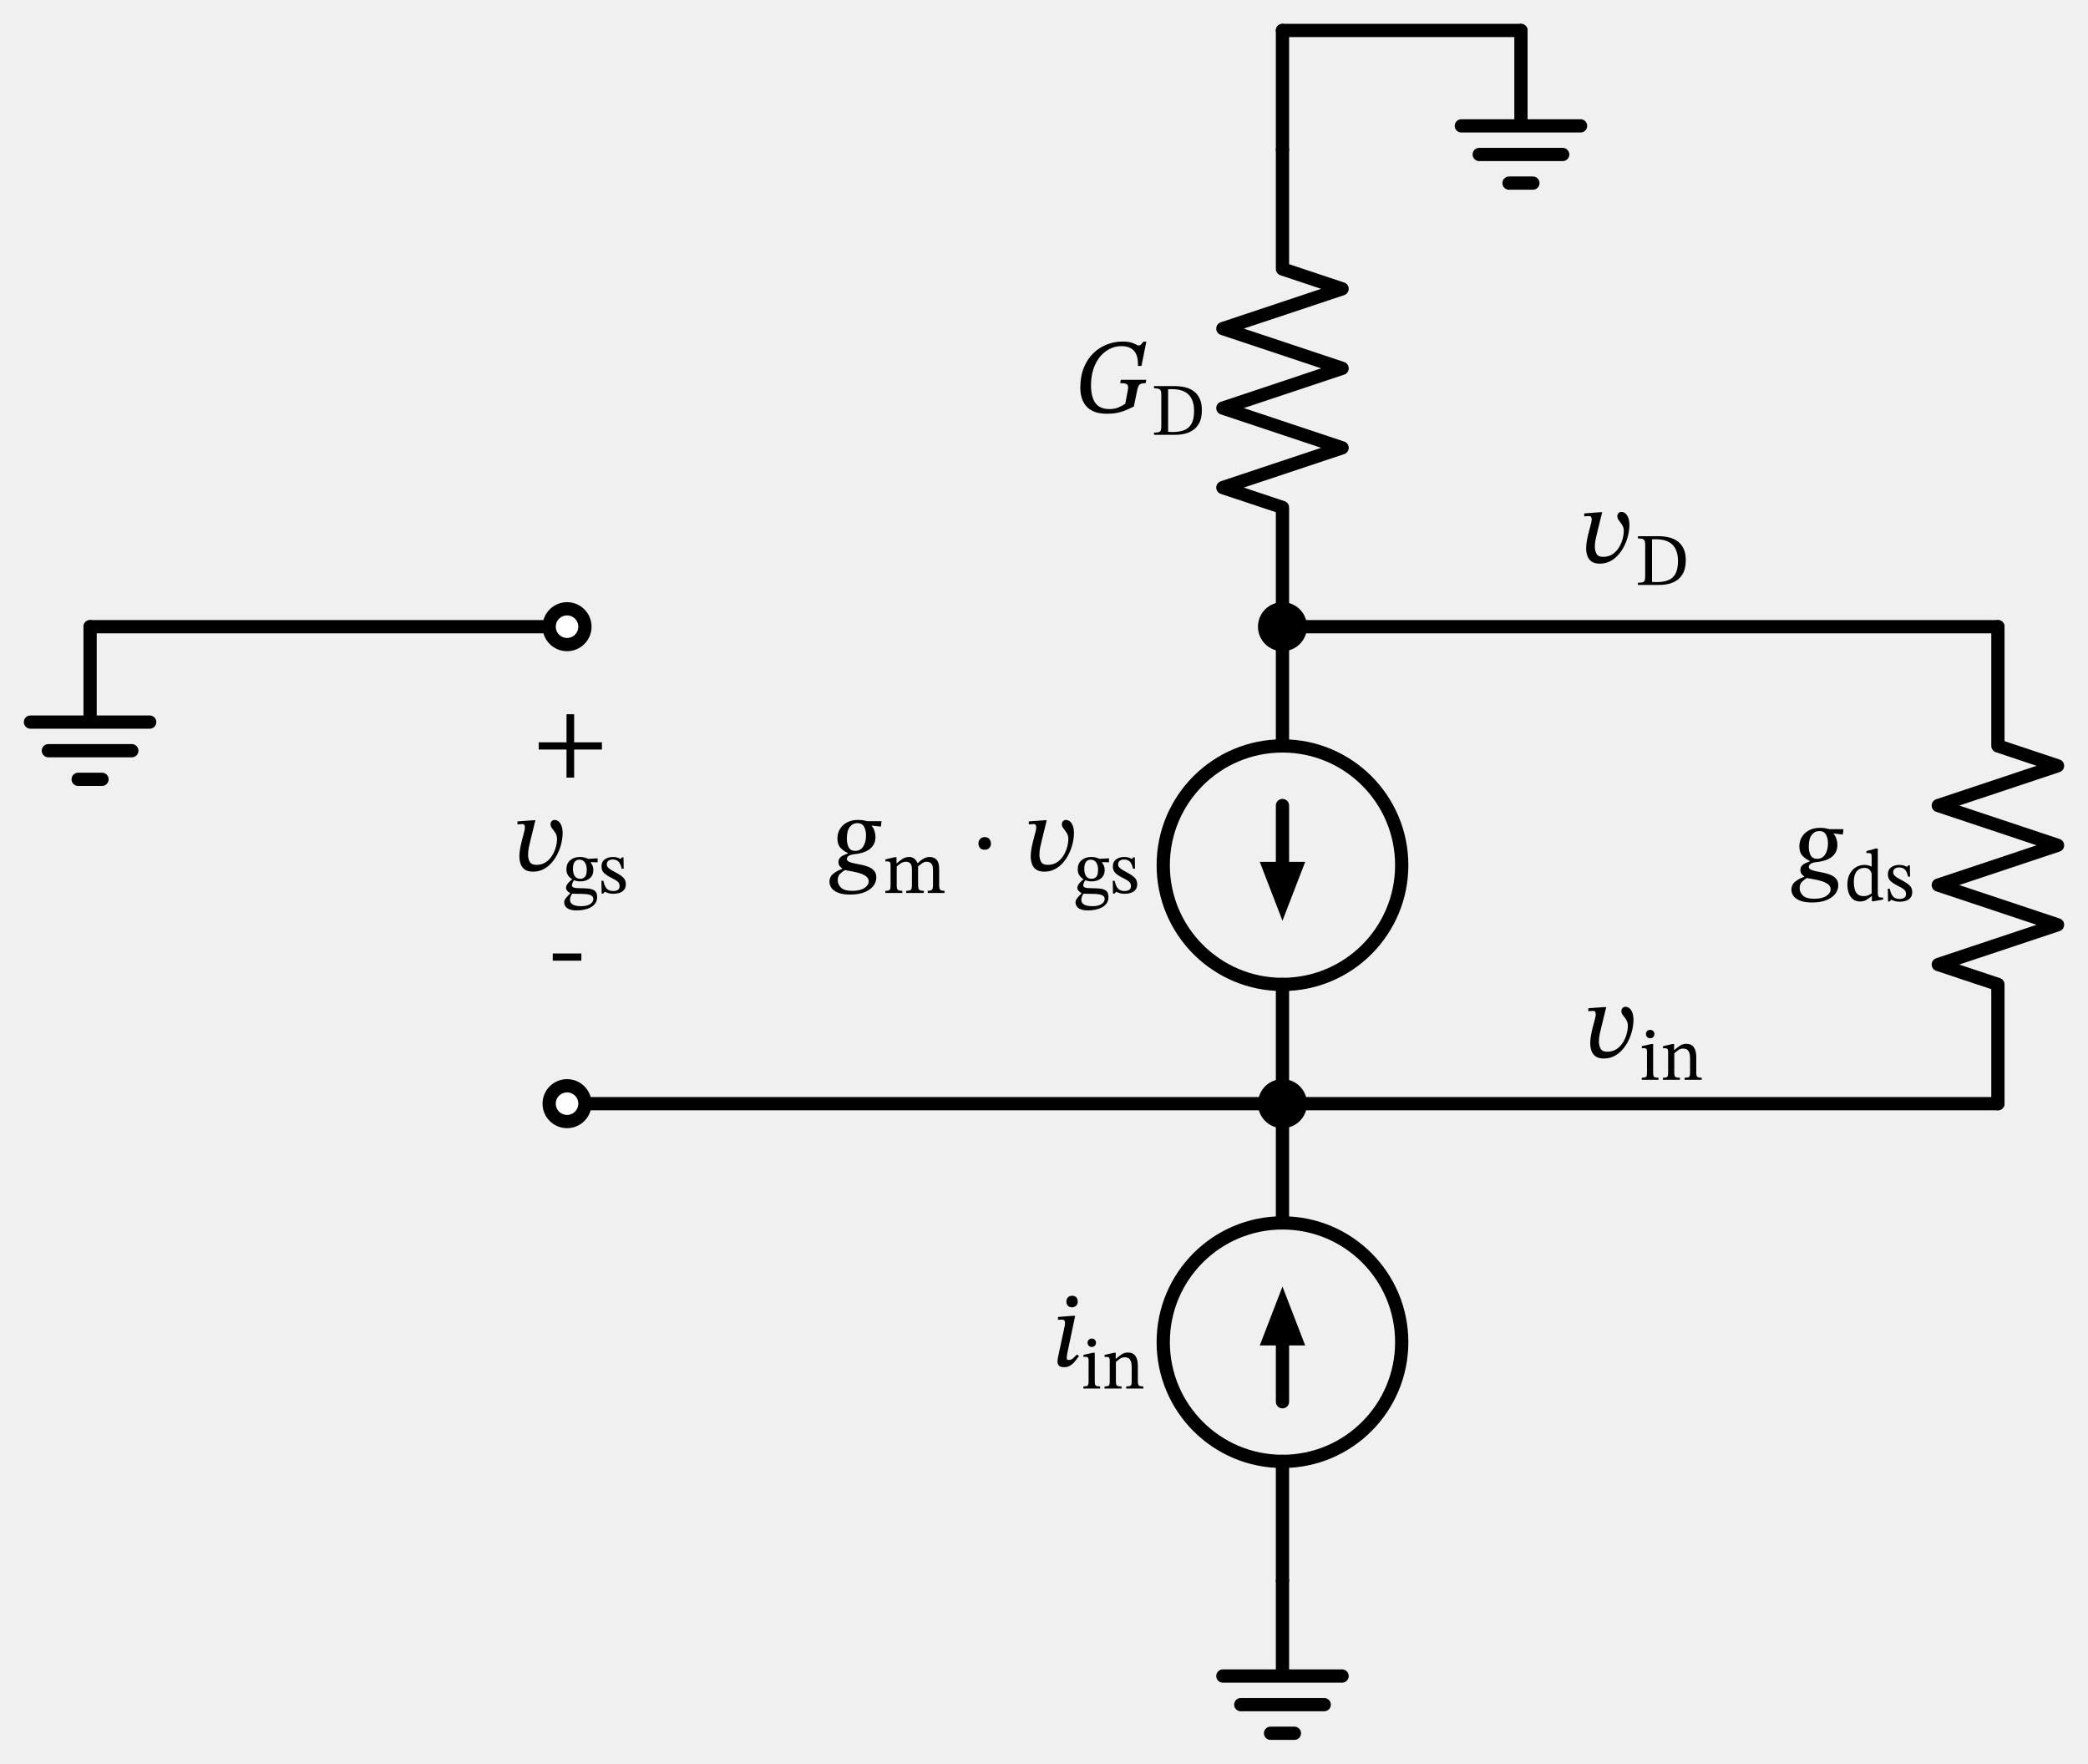
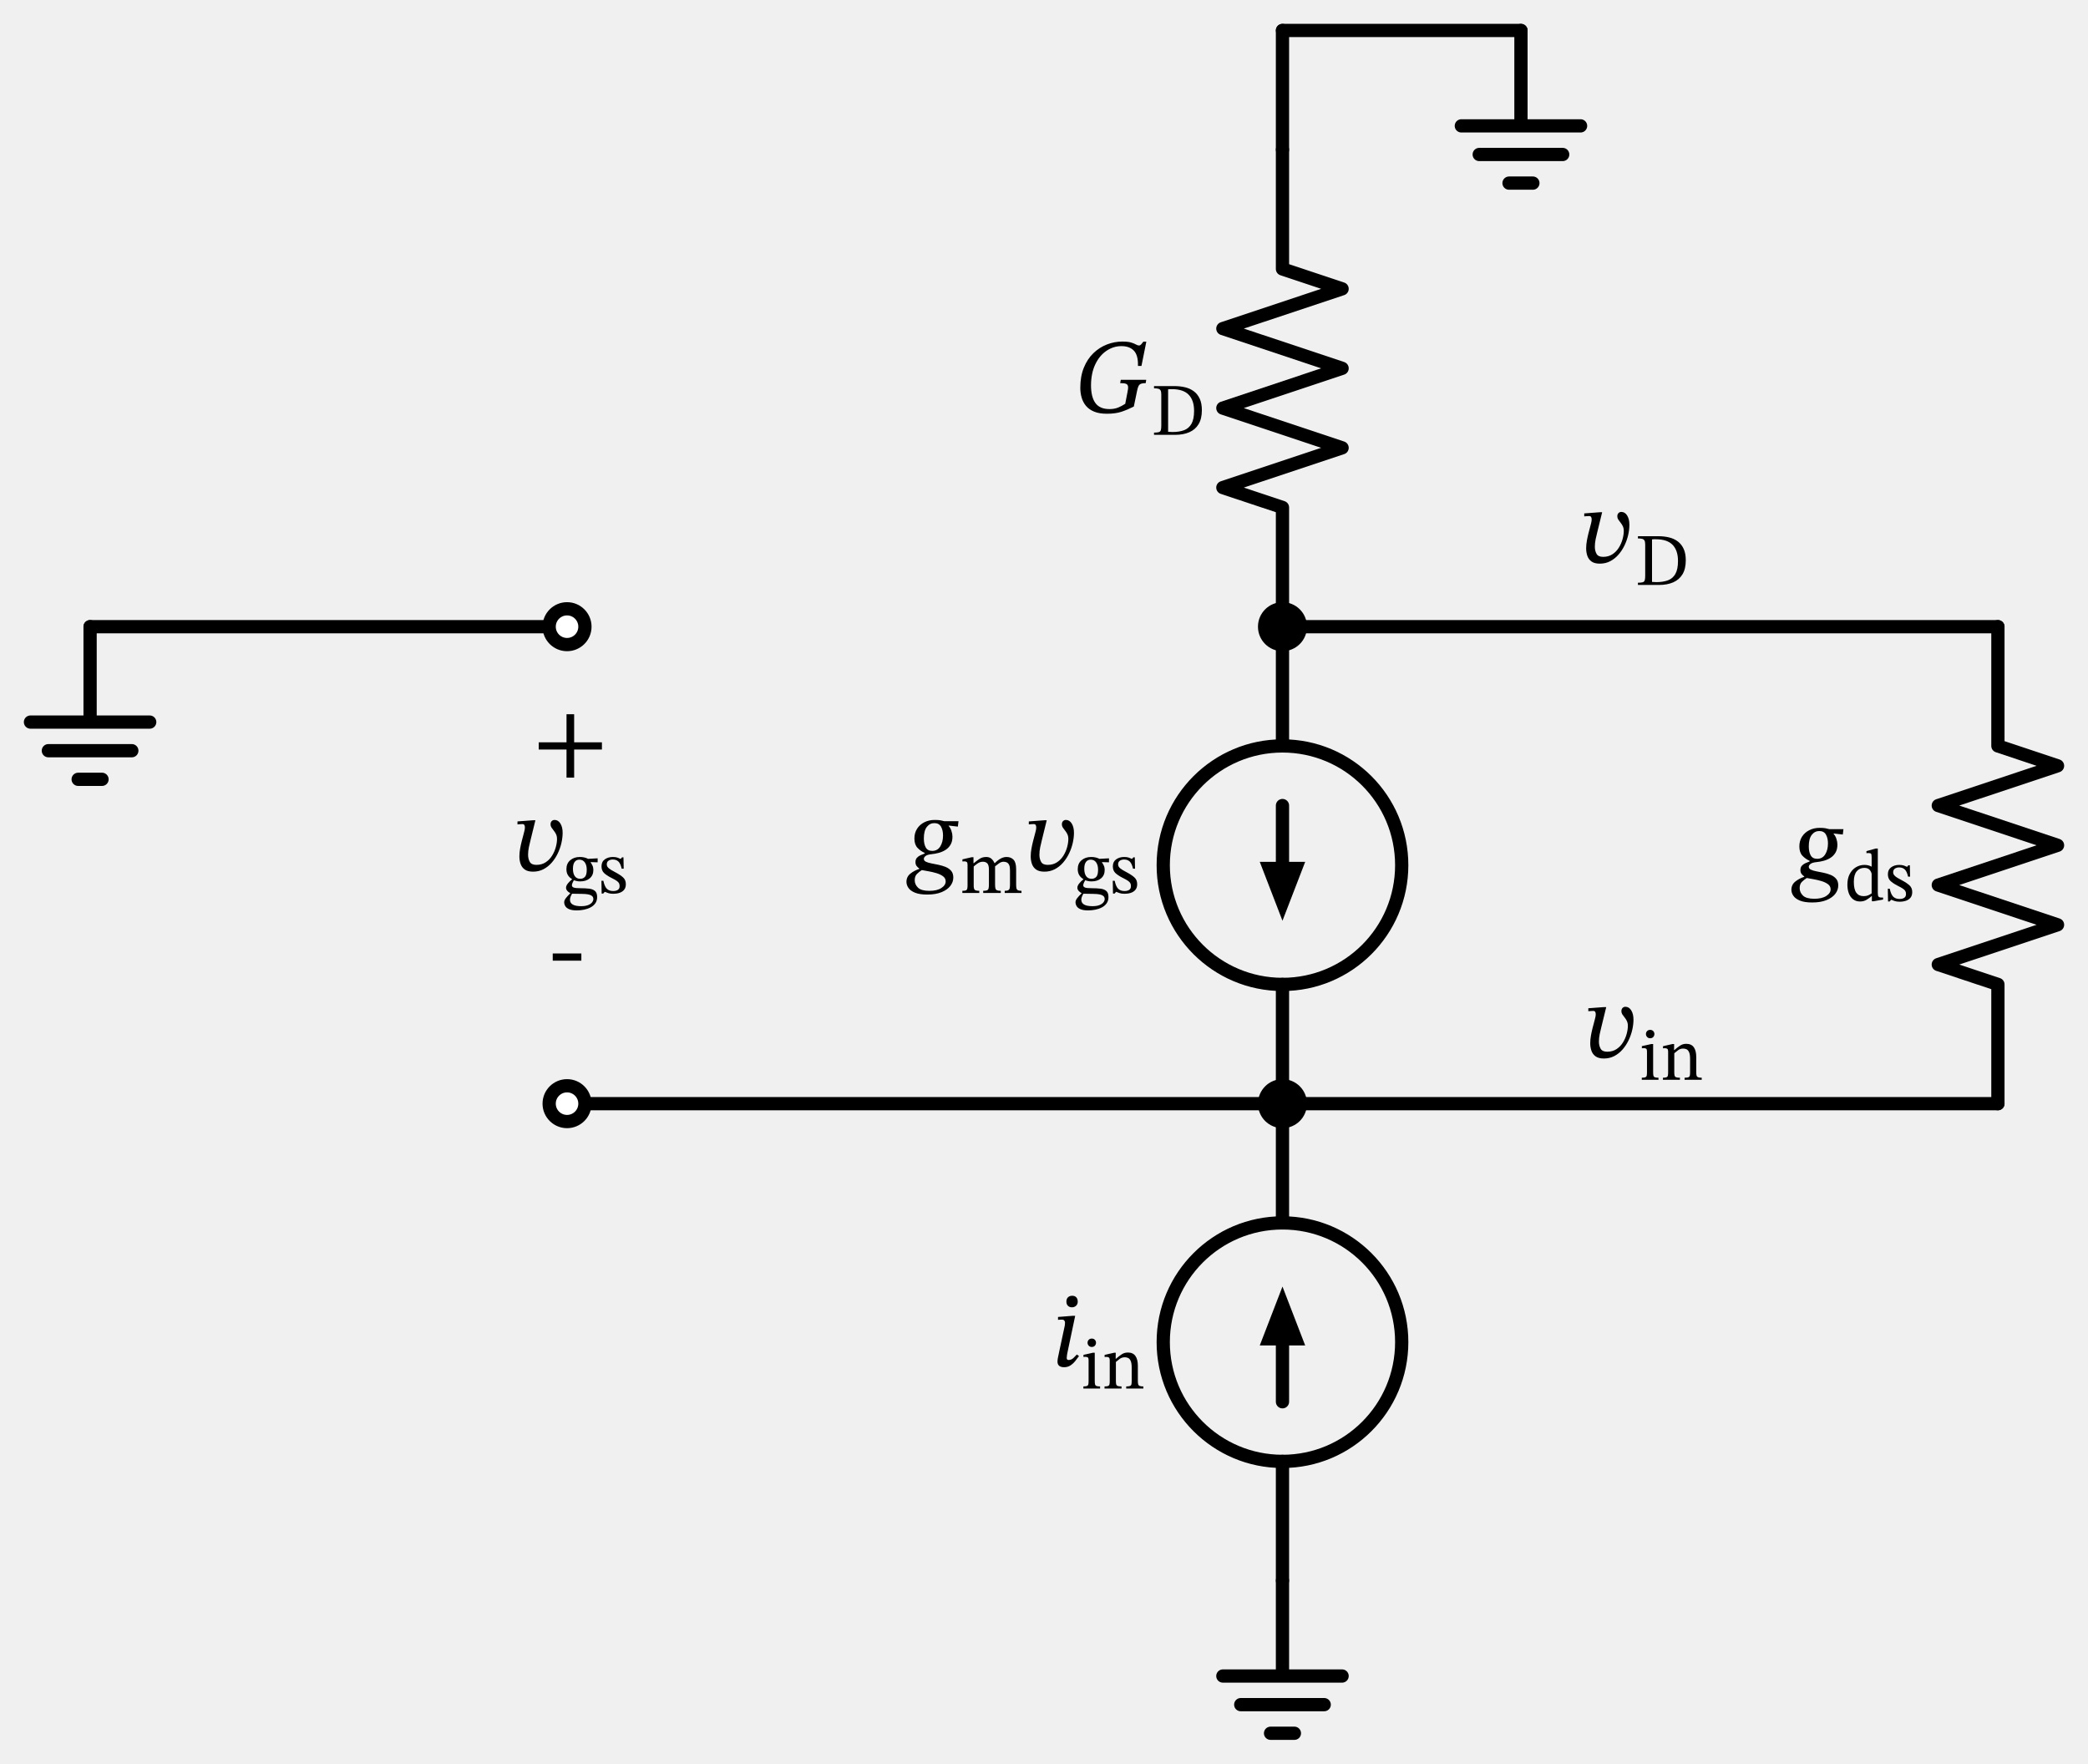
<svg xmlns="http://www.w3.org/2000/svg" xml:lang="en" height="266.24pt" width="315.2pt" viewBox="-85.6 -94.6 315.2 266.24">
  <circle cx="108" cy="108.0" r="18.0" style="stroke:black;fill:none;stroke-width:2.0;" />
  <circle cx="108.0" cy="36.0" r="18.0" style="stroke:black;fill:none;stroke-width:2.0;" />
  <path d="M 0.0,-0.0 L -36.0,-4.408728476930472e-15 L -72.0,-8.817456953860943e-15" style="stroke:black;fill:none;stroke-width:2.0;stroke-linecap:round;stroke-linejoin:round;" />
  <path d="M -72.0,-8.817456953860943e-15 L -72.0,14.4 L -81.0,14.4 L -63.0,14.4 M -78.3,18.72 L -65.7,18.72 M -73.8,23.04 L -70.2,23.04" style="stroke:black;fill:none;stroke-width:2.0;stroke-linecap:round;stroke-linejoin:round;" />
  <path d="M -1.3226185430791413e-14,72.0 L 54,72.0 L 108,72.0" style="stroke:black;fill:none;stroke-width:2.0;stroke-linecap:round;stroke-linejoin:round;" />
  <path d="M 108,72.0 L 108,90.0 L 108,90.0 M 108,126.0 L 108,126.0 L 108,144.0" style="stroke:black;fill:none;stroke-width:2.0;stroke-linecap:round;stroke-linejoin:round;" />
  <path d="M 108,108.0 L 108,117.0" style="stroke:black;fill:none;stroke-width:2.0;stroke-linecap:round;stroke-linejoin:round;" />
  <path d="M 108 101.0 L 110.7 108.0 L 105.3 108.0 Z" style="stroke:black;fill:black;stroke-linecap:butt;stroke-linejoin:miter;" />
  <path d="M 108,144.0 L 108,158.4 L 99,158.4 L 117,158.4 M 101.7,162.72 L 114.3,162.72 M 106.2,167.04 L 109.8,167.04" style="stroke:black;fill:none;stroke-width:2.0;stroke-linecap:round;stroke-linejoin:round;" />
  <path d="M 108.0,-0.0 L 108.0,18.0 L 108.0,18.0 M 108,54.0 L 108,54.0 L 108,72.0" style="stroke:black;fill:none;stroke-width:2.0;stroke-linecap:round;stroke-linejoin:round;" />
  <path d="M 108.0,27.0 L 108,36.0" style="stroke:black;fill:none;stroke-width:2.0;stroke-linecap:round;stroke-linejoin:round;" />
  <path d="M 108 43.0 L 105.3 36.0 L 110.7 36.0 Z" style="stroke:black;fill:black;stroke-linecap:butt;stroke-linejoin:miter;" />
  <path d="M 108,72.0 L 162.0,72.0 L 216.0,72.0" style="stroke:black;fill:none;stroke-width:2.0;stroke-linecap:round;stroke-linejoin:round;" />
  <path d="M 216.0,72.0 L 216.0,54.0 L 207.0,51 L 225.0,45.0 L 207.0,39 L 225.0,33.0 L 207.0,27.0 L 225.0,21 L 216.0,18.0 L 216.0,-0.0" style="stroke:black;fill:none;stroke-width:2.0;stroke-linecap:round;stroke-linejoin:round;" />
  <path d="M 216.0,-0.0 L 162.0,-6.613092715395707e-15 L 108.0,-1.3226185430791413e-14" style="stroke:black;fill:none;stroke-width:2.0;stroke-linecap:round;stroke-linejoin:round;" />
  <path d="M 108.0,-1.3226185430791413e-14 L 108.0,-18 L 99.0,-21 L 117.0,-27 L 99.0,-33 L 117.0,-39 L 99.0,-45 L 117.0,-51 L 108.0,-54 L 108.0,-72" style="stroke:black;fill:none;stroke-width:2.0;stroke-linecap:round;stroke-linejoin:round;" />
  <path d="M 108.0,-72 L 108.0,-81 L 108.0,-90" style="stroke:black;fill:none;stroke-width:2.0;stroke-linecap:round;stroke-linejoin:round;" />
  <path d="M 108.0,-90 L 126.0,-90 L 144.0,-90" style="stroke:black;fill:none;stroke-width:2.0;stroke-linecap:round;stroke-linejoin:round;" />
  <path d="M 144.0,-90 L 144.0,-75.6 L 135.0,-75.6 L 153.0,-75.6 M 137.7,-71.28 L 150.3,-71.28 M 142.2,-66.96 L 145.8,-66.96" style="stroke:black;fill:none;stroke-width:2.0;stroke-linecap:round;stroke-linejoin:round;" />
  <circle cx="0.0" cy="-0.0" r="2.7" style="stroke:black;fill:white;stroke-width:2.0;" />
  <g>
    <g>
      <g>
        <path d="M 5.264 18.544 L 5.264 18.544 L 1.072 18.544 L 1.072 22.784 L -0.08 22.784 L -0.08 18.544 L -4.272 18.544 L -4.272 17.456 L -0.08 17.456 L -0.08 13.216 L 1.072 13.216 L 1.072 17.456 L 5.264 17.456 Z " fill="black" />
      </g>
    </g>
  </g>
  <g>
    <g>
      <g>
        <path d="M -5.13 29.22 L -5.13 29.22 L -4.778 29.22 L -5.53 32.292 Q -5.642 32.708 -5.762 33.292 Q -5.882 33.876 -5.882 34.42 Q -5.882 35.044 -5.626 35.5 Q -5.37 35.956 -4.634 35.956 Q -3.818 35.956 -3.226 35.564 Q -2.634 35.172 -2.258 34.564 Q -1.882 33.956 -1.698 33.284 Q -1.514 32.612 -1.514 32.052 Q -1.514 31.636 -1.658 31.332 Q -1.802 31.028 -2.002 30.788 Q -2.202 30.548 -2.346 30.324 Q -2.49 30.1 -2.49 29.844 Q -2.49 29.524 -2.314 29.348 Q -2.138 29.172 -1.882 29.172 Q -1.338 29.172 -1.002 29.716 Q -0.666 30.26 -0.666 31.108 Q -0.666 31.844 -0.85 32.652 Q -1.034 33.46 -1.402 34.228 Q -1.77 34.996 -2.314 35.62 Q -2.858 36.244 -3.562 36.612 Q -4.266 36.98 -5.13 36.98 Q -5.93 36.98 -6.378 36.66 Q -6.826 36.34 -7.01 35.812 Q -7.194 35.284 -7.194 34.676 Q -7.194 34.1 -7.082 33.492 Q -6.97 32.884 -6.842 32.388 L -6.522 31.172 Q -6.49 31.044 -6.426 30.788 Q -6.362 30.532 -6.362 30.292 Q -6.362 30.084 -6.442 29.94 Q -6.522 29.796 -6.746 29.796 Q -6.938 29.796 -7.21 29.82 Q -7.482 29.844 -7.482 29.844 L -7.482 29.396 Z " fill="black" />
        <path d="M 0.767 38.135 L 0.767 38.135 L 0.767 38.113 Q 0.364 37.878 0.134 37.508 Q -0.095 37.138 -0.095 36.59 Q -0.095 35.75 0.476 35.257 Q 1.047 34.764 1.932 34.764 Q 2.302 34.764 2.582 34.831 Q 2.862 34.898 3.018 34.971 Q 3.175 35.044 3.175 35.044 L 4.62 34.966 L 4.62 35.57 L 3.567 35.537 L 3.567 35.593 Q 3.69 35.761 3.83 36.041 Q 3.97 36.321 3.97 36.746 Q 3.97 37.53 3.422 37.99 Q 2.873 38.449 1.988 38.449 Q 1.719 38.449 1.484 38.404 Q 1.249 38.359 1.025 38.281 Q 0.946 38.393 0.84 38.639 Q 0.734 38.886 0.734 39.031 Q 0.734 39.278 1.008 39.378 Q 1.282 39.479 2.055 39.479 Q 2.761 39.479 3.326 39.546 Q 3.892 39.614 4.217 39.894 Q 4.542 40.174 4.542 40.812 Q 4.542 41.372 4.267 41.758 Q 3.993 42.145 3.539 42.38 Q 3.086 42.615 2.542 42.722 Q 1.999 42.828 1.473 42.828 Q 0.745 42.828 0.325 42.649 Q -0.095 42.47 -0.263 42.184 Q -0.431 41.898 -0.431 41.596 Q -0.431 41.316 -0.202 41.008 Q 0.028 40.7 0.476 40.263 L 0.476 40.218 Q 0.196 40.073 0.022 39.86 Q -0.151 39.647 -0.151 39.412 Q -0.151 39.11 0.112 38.774 Q 0.375 38.438 0.767 38.135 Z M 0.756 40.308 L 0.756 40.308 Q 0.577 40.622 0.51 40.829 Q 0.442 41.036 0.442 41.215 Q 0.442 42.19 2.122 42.19 Q 2.783 42.19 3.192 42.022 Q 3.601 41.854 3.786 41.607 Q 3.97 41.361 3.97 41.126 Q 3.97 40.834 3.791 40.672 Q 3.612 40.51 3.326 40.442 Q 3.041 40.375 2.722 40.353 Q 2.402 40.33 2.122 40.33 Q 2.055 40.33 2.022 40.33 Q 1.574 40.319 1.327 40.319 Q 1.081 40.319 0.958 40.314 Q 0.834 40.308 0.756 40.308 Z M 1.854 35.167 L 1.854 35.167 Q 1.417 35.167 1.154 35.503 Q 0.89 35.839 0.89 36.545 Q 0.89 37.262 1.17 37.659 Q 1.45 38.057 1.999 38.057 Q 2.425 38.057 2.699 37.766 Q 2.974 37.474 2.974 36.679 Q 2.974 35.996 2.682 35.582 Q 2.391 35.167 1.854 35.167 Z " fill="black" />
        <path d="M 5.191 38.359 L 5.191 38.359 L 5.482 38.359 Q 5.662 39.222 6.009 39.563 Q 6.356 39.905 6.972 39.905 Q 7.398 39.905 7.666 39.731 Q 7.935 39.558 7.935 39.166 Q 7.935 38.897 7.84 38.718 Q 7.745 38.538 7.476 38.354 Q 7.207 38.169 6.681 37.911 Q 5.919 37.519 5.561 37.155 Q 5.202 36.791 5.202 36.175 Q 5.202 35.481 5.701 35.122 Q 6.199 34.764 6.916 34.764 Q 7.342 34.764 7.61 34.859 Q 7.879 34.954 8.092 35.055 L 8.103 35.055 L 8.294 34.82 L 8.518 34.82 L 8.551 36.534 L 8.249 36.534 Q 8.07 35.738 7.745 35.442 Q 7.42 35.145 6.905 35.145 Q 6.524 35.145 6.261 35.324 Q 5.998 35.503 5.998 35.884 Q 5.998 36.209 6.3 36.466 Q 6.602 36.724 7.308 37.082 Q 8.07 37.486 8.473 37.861 Q 8.876 38.236 8.876 38.863 Q 8.876 39.39 8.618 39.709 Q 8.361 40.028 7.93 40.174 Q 7.498 40.319 6.994 40.319 Q 6.513 40.319 6.227 40.218 Q 5.942 40.118 5.718 40.028 L 5.695 40.028 L 5.46 40.286 L 5.225 40.286 Z " fill="black" />
      </g>
    </g>
  </g>
  <g>
    <g>
      <g>
        <rect x="-2.16" y="49.328" width="4.32" height="1.088" fill="black" />
      </g>
    </g>
  </g>
  <circle cx="108" cy="72.0" r="2.7" style="stroke:black;fill:black;stroke-width:2.0;" />
  <circle cx="-1.3226185430791413e-14" cy="72.0" r="2.7" style="stroke:black;fill:white;stroke-width:2.0;" />
  <g>
    <g>
      <g>
        <path d="M 76.709 104.024 L 76.709 104.024 L 75.509 109.72 Q 75.509 109.72 75.469 109.968 Q 75.429 110.216 75.429 110.392 Q 75.429 110.696 75.717 110.696 Q 76.133 110.696 76.453 110.384 Q 76.773 110.072 76.965 109.864 L 77.285 110.104 Q 77.013 110.488 76.693 110.88 Q 76.373 111.272 75.973 111.528 Q 75.573 111.784 75.045 111.784 Q 74.037 111.784 74.037 110.936 Q 74.037 110.728 74.093 110.4 Q 74.149 110.072 74.309 109.368 L 75.125 105.56 Q 75.125 105.56 75.149 105.416 Q 75.173 105.272 75.173 105.064 Q 75.173 104.904 75.077 104.752 Q 74.981 104.6 74.661 104.6 Q 74.453 104.6 74.285 104.616 Q 74.117 104.632 74.117 104.632 L 74.117 104.2 L 76.357 104.024 Z M 77.093 101.88 L 77.093 101.88 Q 77.093 102.28 76.837 102.512 Q 76.581 102.744 76.213 102.744 Q 75.861 102.744 75.621 102.52 Q 75.381 102.296 75.381 101.88 Q 75.381 101.464 75.621 101.232 Q 75.861 101 76.261 101 Q 76.661 101 76.877 101.24 Q 77.093 101.48 77.093 101.88 Z " fill="black" />
        <path d="M 80.467 114.686 L 80.467 114.686 L 80.467 115 L 77.947 115 L 77.947 114.686 Q 78.328 114.686 78.49 114.614 Q 78.653 114.541 78.692 114.362 Q 78.731 114.182 78.731 113.869 L 78.731 110.744 Q 78.731 110.386 78.608 110.302 Q 78.485 110.218 78.238 110.218 Q 78.126 110.218 78.042 110.229 Q 77.958 110.24 77.958 110.24 L 77.958 109.915 L 79.37 109.602 L 79.661 109.602 L 79.661 113.869 Q 79.661 114.194 79.706 114.373 Q 79.75 114.552 79.924 114.619 Q 80.098 114.686 80.467 114.686 Z M 79.213 107.462 L 79.213 107.462 Q 79.504 107.462 79.678 107.647 Q 79.851 107.832 79.851 108.09 Q 79.851 108.347 79.678 108.538 Q 79.504 108.728 79.213 108.728 Q 78.933 108.728 78.754 108.538 Q 78.574 108.347 78.574 108.09 Q 78.574 107.832 78.748 107.647 Q 78.922 107.462 79.213 107.462 Z " fill="black" />
        <path d="M 86.168 111.562 L 86.168 111.562 L 86.168 113.869 Q 86.168 114.182 86.218 114.362 Q 86.269 114.541 86.448 114.614 Q 86.627 114.686 86.997 114.686 L 86.997 115 L 84.41 115 L 84.41 114.686 Q 84.813 114.686 84.986 114.614 Q 85.16 114.541 85.199 114.362 Q 85.238 114.182 85.238 113.869 L 85.238 111.842 Q 85.238 111.17 85.087 110.834 Q 84.936 110.498 84.701 110.391 Q 84.466 110.285 84.208 110.285 Q 83.76 110.285 83.435 110.526 Q 83.11 110.766 82.853 110.99 L 82.853 113.869 Q 82.853 114.182 82.898 114.362 Q 82.942 114.541 83.122 114.614 Q 83.301 114.686 83.704 114.686 L 83.704 115 L 81.139 115 L 81.139 114.686 Q 81.52 114.686 81.682 114.614 Q 81.845 114.541 81.884 114.362 Q 81.923 114.182 81.923 113.869 L 81.923 110.722 Q 81.923 110.419 81.8 110.324 Q 81.677 110.229 81.453 110.229 Q 81.307 110.229 81.229 110.24 Q 81.15 110.251 81.15 110.251 L 81.15 109.926 L 82.573 109.602 L 82.83 109.602 L 82.819 110.509 L 82.864 110.509 Q 83.323 110.106 83.732 109.837 Q 84.141 109.568 84.667 109.568 Q 85.429 109.568 85.798 110.083 Q 86.168 110.598 86.168 111.562 Z " fill="black" />
      </g>
    </g>
  </g>
  <g>
    <g>
      <g>
-         <path d="M 47.471 29.364 L 47.471 29.364 L 47.375 30.18 L 45.983 30.02 L 45.983 30.068 Q 46.255 30.372 46.407 30.828 Q 46.559 31.284 46.559 31.7 Q 46.559 32.42 46.271 32.908 Q 45.983 33.396 45.519 33.692 Q 45.055 33.988 44.495 34.14 Q 43.935 34.292 43.407 34.34 Q 42.767 34.404 42.503 34.612 Q 42.239 34.82 42.239 35.044 Q 42.239 35.332 42.559 35.484 Q 42.879 35.636 43.383 35.732 Q 43.887 35.828 44.463 35.948 Q 45.039 36.068 45.543 36.276 Q 46.047 36.484 46.367 36.86 Q 46.687 37.236 46.687 37.86 Q 46.687 38.548 46.239 39.132 Q 45.791 39.716 44.911 40.076 Q 44.031 40.436 42.751 40.436 Q 41.599 40.436 40.911 40.156 Q 40.223 39.876 39.919 39.436 Q 39.615 38.996 39.615 38.516 Q 39.615 37.748 40.207 37.276 Q 40.799 36.804 41.551 36.564 L 41.551 36.5 Q 41.343 36.372 41.159 36.14 Q 40.975 35.908 40.975 35.54 Q 40.975 35.14 41.183 34.9 Q 41.391 34.66 41.719 34.508 Q 42.047 34.356 42.367 34.244 L 42.367 34.148 Q 41.743 33.876 41.279 33.38 Q 40.815 32.884 40.815 31.972 Q 40.815 31.14 41.215 30.508 Q 41.615 29.876 42.311 29.524 Q 43.007 29.172 43.871 29.172 Q 44.447 29.172 44.743 29.228 Q 45.039 29.284 45.327 29.364 Z M 45.535 38.452 L 45.535 38.452 Q 45.535 37.972 45.135 37.676 Q 44.735 37.38 44.143 37.204 Q 43.551 37.028 42.951 36.924 Q 42.351 36.82 41.935 36.74 Q 41.535 36.996 41.199 37.324 Q 40.863 37.652 40.863 38.276 Q 40.863 38.916 41.359 39.396 Q 41.855 39.876 43.071 39.876 Q 44.223 39.876 44.879 39.452 Q 45.535 39.028 45.535 38.452 Z M 45.135 31.524 L 45.135 31.524 Q 45.135 30.724 44.831 30.188 Q 44.527 29.652 43.823 29.652 Q 43.135 29.652 42.687 30.228 Q 42.239 30.804 42.239 31.972 Q 42.239 32.804 42.527 33.324 Q 42.815 33.844 43.503 33.844 Q 44.303 33.844 44.719 33.172 Q 45.135 32.5 45.135 31.524 Z " fill="black" />
-         <path d="M 49.767 36.198 L 49.767 36.198 L 49.767 39.11 Q 49.767 39.58 49.93 39.726 Q 50.092 39.871 50.607 39.871 L 50.607 40.196 L 48.054 40.196 L 48.054 39.871 Q 48.412 39.871 48.575 39.81 Q 48.737 39.748 48.787 39.574 Q 48.838 39.401 48.838 39.065 L 48.838 35.929 Q 48.838 35.626 48.72 35.526 Q 48.603 35.425 48.367 35.425 Q 48.244 35.425 48.155 35.436 Q 48.065 35.447 48.065 35.447 L 48.065 35.122 L 49.465 34.798 L 49.734 34.798 L 49.734 35.705 L 49.779 35.705 Q 50.238 35.313 50.663 35.038 Q 51.089 34.764 51.66 34.764 Q 52.142 34.764 52.439 35.027 Q 52.735 35.29 52.903 35.694 L 52.948 35.694 Q 53.407 35.234 53.844 34.999 Q 54.281 34.764 54.729 34.764 Q 55.39 34.764 55.782 35.178 Q 56.174 35.593 56.174 36.612 L 56.174 38.897 Q 56.174 39.244 56.213 39.462 Q 56.252 39.681 56.426 39.776 Q 56.599 39.871 56.98 39.871 L 56.98 40.196 L 54.449 40.196 L 54.449 39.871 Q 54.83 39.871 54.998 39.77 Q 55.166 39.67 55.205 39.451 Q 55.244 39.233 55.244 38.897 L 55.244 36.746 Q 55.244 36.231 55.115 35.962 Q 54.987 35.694 54.768 35.587 Q 54.55 35.481 54.281 35.481 Q 53.934 35.481 53.603 35.71 Q 53.273 35.94 52.993 36.175 L 52.993 38.897 Q 52.993 39.278 53.043 39.49 Q 53.094 39.703 53.273 39.787 Q 53.452 39.871 53.855 39.871 L 53.855 40.196 L 51.201 40.196 L 51.201 39.871 Q 51.604 39.871 51.783 39.793 Q 51.963 39.714 52.013 39.502 Q 52.063 39.289 52.063 38.897 L 52.063 36.679 Q 52.063 35.962 51.811 35.722 Q 51.559 35.481 51.167 35.481 Q 50.731 35.481 50.372 35.727 Q 50.014 35.974 49.767 36.198 Z " fill="black" />
-         <path d="M 63.993 32.756 L 63.993 32.756 Q 63.993 33.124 63.745 33.396 Q 63.497 33.668 63.033 33.668 Q 62.569 33.668 62.337 33.404 Q 62.105 33.14 62.105 32.74 Q 62.105 32.34 62.353 32.052 Q 62.601 31.764 63.049 31.764 Q 63.513 31.764 63.753 32.06 Q 63.993 32.356 63.993 32.756 Z " fill="black" />
+         <path d="M 59.093 29.364 L 59.093 29.364 L 58.997 30.18 L 57.605 30.02 L 57.605 30.068 Q 57.877 30.372 58.029 30.828 Q 58.181 31.284 58.181 31.7 Q 58.181 32.42 57.893 32.908 Q 57.605 33.396 57.141 33.692 Q 56.677 33.988 56.117 34.14 Q 55.557 34.292 55.029 34.34 Q 54.389 34.404 54.125 34.612 Q 53.861 34.82 53.861 35.044 Q 53.861 35.332 54.181 35.484 Q 54.501 35.636 55.005 35.732 Q 55.509 35.828 56.085 35.948 Q 56.661 36.068 57.165 36.276 Q 57.669 36.484 57.989 36.86 Q 58.309 37.236 58.309 37.86 Q 58.309 38.548 57.861 39.132 Q 57.413 39.716 56.533 40.076 Q 55.653 40.436 54.373 40.436 Q 53.221 40.436 52.533 40.156 Q 51.845 39.876 51.541 39.436 Q 51.237 38.996 51.237 38.516 Q 51.237 37.748 51.829 37.276 Q 52.421 36.804 53.173 36.564 L 53.173 36.5 Q 52.965 36.372 52.781 36.14 Q 52.597 35.908 52.597 35.54 Q 52.597 35.14 52.805 34.9 Q 53.013 34.66 53.341 34.508 Q 53.669 34.356 53.989 34.244 L 53.989 34.148 Q 53.365 33.876 52.901 33.38 Q 52.437 32.884 52.437 31.972 Q 52.437 31.14 52.837 30.508 Q 53.237 29.876 53.933 29.524 Q 54.629 29.172 55.493 29.172 Q 56.069 29.172 56.365 29.228 Q 56.661 29.284 56.949 29.364 Z M 57.157 38.452 L 57.157 38.452 Q 57.157 37.972 56.757 37.676 Q 56.357 37.38 55.765 37.204 Q 55.173 37.028 54.573 36.924 Q 53.973 36.82 53.557 36.74 Q 53.157 36.996 52.821 37.324 Q 52.485 37.652 52.485 38.276 Q 52.485 38.916 52.981 39.396 Q 53.477 39.876 54.693 39.876 Q 55.845 39.876 56.501 39.452 Q 57.157 39.028 57.157 38.452 Z M 56.757 31.524 L 56.757 31.524 Q 56.757 30.724 56.453 30.188 Q 56.149 29.652 55.445 29.652 Q 54.757 29.652 54.309 30.228 Q 53.861 30.804 53.861 31.972 Q 53.861 32.804 54.149 33.324 Q 54.437 33.844 55.125 33.844 Q 55.925 33.844 56.341 33.172 Q 56.757 32.5 56.757 31.524 Z " fill="black" />
+         <path d="M 61.389 36.198 L 61.389 36.198 L 61.389 39.11 Q 61.389 39.58 61.551 39.726 Q 61.714 39.871 62.229 39.871 L 62.229 40.196 L 59.675 40.196 L 59.675 39.871 Q 60.034 39.871 60.196 39.81 Q 60.358 39.748 60.409 39.574 Q 60.459 39.401 60.459 39.065 L 60.459 35.929 Q 60.459 35.626 60.342 35.526 Q 60.224 35.425 59.989 35.425 Q 59.866 35.425 59.776 35.436 Q 59.686 35.447 59.686 35.447 L 59.686 35.122 L 61.086 34.798 L 61.355 34.798 L 61.355 35.705 L 61.4 35.705 Q 61.859 35.313 62.285 35.038 Q 62.71 34.764 63.282 34.764 Q 63.763 34.764 64.06 35.027 Q 64.357 35.29 64.525 35.694 L 64.57 35.694 Q 65.029 35.234 65.466 34.999 Q 65.902 34.764 66.35 34.764 Q 67.011 34.764 67.403 35.178 Q 67.795 35.593 67.795 36.612 L 67.795 38.897 Q 67.795 39.244 67.834 39.462 Q 67.874 39.681 68.047 39.776 Q 68.221 39.871 68.602 39.871 L 68.602 40.196 L 66.07 40.196 L 66.07 39.871 Q 66.451 39.871 66.619 39.77 Q 66.787 39.67 66.826 39.451 Q 66.866 39.233 66.866 38.897 L 66.866 36.746 Q 66.866 36.231 66.737 35.962 Q 66.608 35.694 66.39 35.587 Q 66.171 35.481 65.902 35.481 Q 65.555 35.481 65.225 35.71 Q 64.894 35.94 64.614 36.175 L 64.614 38.897 Q 64.614 39.278 64.665 39.49 Q 64.715 39.703 64.894 39.787 Q 65.074 39.871 65.477 39.871 L 65.477 40.196 L 62.822 40.196 L 62.822 39.871 Q 63.226 39.871 63.405 39.793 Q 63.584 39.714 63.634 39.502 Q 63.685 39.289 63.685 38.897 L 63.685 36.679 Q 63.685 35.962 63.433 35.722 Q 63.181 35.481 62.789 35.481 Q 62.352 35.481 61.994 35.727 Q 61.635 35.974 61.389 36.198 Z " fill="black" />
        <path d="M 72.059 29.22 L 72.059 29.22 L 72.411 29.22 L 71.659 32.292 Q 71.547 32.708 71.427 33.292 Q 71.307 33.876 71.307 34.42 Q 71.307 35.044 71.563 35.5 Q 71.819 35.956 72.555 35.956 Q 73.371 35.956 73.963 35.564 Q 74.555 35.172 74.931 34.564 Q 75.307 33.956 75.491 33.284 Q 75.675 32.612 75.675 32.052 Q 75.675 31.636 75.531 31.332 Q 75.387 31.028 75.187 30.788 Q 74.987 30.548 74.843 30.324 Q 74.699 30.1 74.699 29.844 Q 74.699 29.524 74.875 29.348 Q 75.051 29.172 75.307 29.172 Q 75.851 29.172 76.187 29.716 Q 76.523 30.26 76.523 31.108 Q 76.523 31.844 76.339 32.652 Q 76.155 33.46 75.787 34.228 Q 75.419 34.996 74.875 35.62 Q 74.331 36.244 73.627 36.612 Q 72.923 36.98 72.059 36.98 Q 71.259 36.98 70.811 36.66 Q 70.363 36.34 70.179 35.812 Q 69.995 35.284 69.995 34.676 Q 69.995 34.1 70.107 33.492 Q 70.219 32.884 70.347 32.388 L 70.667 31.172 Q 70.699 31.044 70.763 30.788 Q 70.827 30.532 70.827 30.292 Q 70.827 30.084 70.747 29.94 Q 70.667 29.796 70.443 29.796 Q 70.251 29.796 69.979 29.82 Q 69.707 29.844 69.707 29.844 L 69.707 29.396 Z " fill="black" />
        <path d="M 77.957 38.135 L 77.957 38.135 L 77.957 38.113 Q 77.554 37.878 77.324 37.508 Q 77.094 37.138 77.094 36.59 Q 77.094 35.75 77.666 35.257 Q 78.237 34.764 79.122 34.764 Q 79.491 34.764 79.771 34.831 Q 80.051 34.898 80.208 34.971 Q 80.365 35.044 80.365 35.044 L 81.81 34.966 L 81.81 35.57 L 80.757 35.537 L 80.757 35.593 Q 80.88 35.761 81.02 36.041 Q 81.16 36.321 81.16 36.746 Q 81.16 37.53 80.611 37.99 Q 80.062 38.449 79.178 38.449 Q 78.909 38.449 78.674 38.404 Q 78.438 38.359 78.214 38.281 Q 78.136 38.393 78.03 38.639 Q 77.923 38.886 77.923 39.031 Q 77.923 39.278 78.198 39.378 Q 78.472 39.479 79.245 39.479 Q 79.95 39.479 80.516 39.546 Q 81.082 39.614 81.406 39.894 Q 81.731 40.174 81.731 40.812 Q 81.731 41.372 81.457 41.758 Q 81.182 42.145 80.729 42.38 Q 80.275 42.615 79.732 42.722 Q 79.189 42.828 78.662 42.828 Q 77.934 42.828 77.514 42.649 Q 77.094 42.47 76.926 42.184 Q 76.758 41.898 76.758 41.596 Q 76.758 41.316 76.988 41.008 Q 77.218 40.7 77.666 40.263 L 77.666 40.218 Q 77.386 40.073 77.212 39.86 Q 77.038 39.647 77.038 39.412 Q 77.038 39.11 77.302 38.774 Q 77.565 38.438 77.957 38.135 Z M 77.946 40.308 L 77.946 40.308 Q 77.766 40.622 77.699 40.829 Q 77.632 41.036 77.632 41.215 Q 77.632 42.19 79.312 42.19 Q 79.973 42.19 80.382 42.022 Q 80.79 41.854 80.975 41.607 Q 81.16 41.361 81.16 41.126 Q 81.16 40.834 80.981 40.672 Q 80.802 40.51 80.516 40.442 Q 80.23 40.375 79.911 40.353 Q 79.592 40.33 79.312 40.33 Q 79.245 40.33 79.211 40.33 Q 78.763 40.319 78.517 40.319 Q 78.27 40.319 78.147 40.314 Q 78.024 40.308 77.946 40.308 Z M 79.043 35.167 L 79.043 35.167 Q 78.606 35.167 78.343 35.503 Q 78.08 35.839 78.08 36.545 Q 78.08 37.262 78.36 37.659 Q 78.64 38.057 79.189 38.057 Q 79.614 38.057 79.889 37.766 Q 80.163 37.474 80.163 36.679 Q 80.163 35.996 79.872 35.582 Q 79.581 35.167 79.043 35.167 Z " fill="black" />
        <path d="M 82.381 38.359 L 82.381 38.359 L 82.672 38.359 Q 82.851 39.222 83.198 39.563 Q 83.546 39.905 84.162 39.905 Q 84.587 39.905 84.856 39.731 Q 85.125 39.558 85.125 39.166 Q 85.125 38.897 85.03 38.718 Q 84.934 38.538 84.666 38.354 Q 84.397 38.169 83.87 37.911 Q 83.109 37.519 82.75 37.155 Q 82.392 36.791 82.392 36.175 Q 82.392 35.481 82.89 35.122 Q 83.389 34.764 84.106 34.764 Q 84.531 34.764 84.8 34.859 Q 85.069 34.954 85.282 35.055 L 85.293 35.055 L 85.483 34.82 L 85.707 34.82 L 85.741 36.534 L 85.438 36.534 Q 85.259 35.738 84.934 35.442 Q 84.61 35.145 84.094 35.145 Q 83.714 35.145 83.45 35.324 Q 83.187 35.503 83.187 35.884 Q 83.187 36.209 83.49 36.466 Q 83.792 36.724 84.498 37.082 Q 85.259 37.486 85.662 37.861 Q 86.066 38.236 86.066 38.863 Q 86.066 39.39 85.808 39.709 Q 85.55 40.028 85.119 40.174 Q 84.688 40.319 84.184 40.319 Q 83.702 40.319 83.417 40.218 Q 83.131 40.118 82.907 40.028 L 82.885 40.028 L 82.65 40.286 L 82.414 40.286 Z " fill="black" />
      </g>
    </g>
  </g>
  <g>
    <g>
      <g>
        <path d="M 156.522 57.424 L 156.522 57.424 L 156.874 57.424 L 156.122 60.496 Q 156.01 60.912 155.89 61.496 Q 155.77 62.08 155.77 62.624 Q 155.77 63.248 156.026 63.704 Q 156.282 64.16 157.018 64.16 Q 157.834 64.16 158.426 63.768 Q 159.018 63.376 159.394 62.768 Q 159.77 62.16 159.954 61.488 Q 160.138 60.816 160.138 60.256 Q 160.138 59.84 159.994 59.536 Q 159.85 59.232 159.65 58.992 Q 159.45 58.752 159.306 58.528 Q 159.162 58.304 159.162 58.048 Q 159.162 57.728 159.338 57.552 Q 159.514 57.376 159.77 57.376 Q 160.314 57.376 160.65 57.92 Q 160.986 58.464 160.986 59.312 Q 160.986 60.048 160.802 60.856 Q 160.618 61.664 160.25 62.432 Q 159.882 63.2 159.338 63.824 Q 158.794 64.448 158.09 64.816 Q 157.386 65.184 156.522 65.184 Q 155.722 65.184 155.274 64.864 Q 154.826 64.544 154.642 64.016 Q 154.458 63.488 154.458 62.88 Q 154.458 62.304 154.57 61.696 Q 154.682 61.088 154.81 60.592 L 155.13 59.376 Q 155.162 59.248 155.226 58.992 Q 155.29 58.736 155.29 58.496 Q 155.29 58.288 155.21 58.144 Q 155.13 58 154.906 58 Q 154.714 58 154.442 58.024 Q 154.17 58.048 154.17 58.048 L 154.17 57.6 Z " fill="black" />
        <path d="M 164.761 68.086 L 164.761 68.086 L 164.761 68.4 L 162.241 68.4 L 162.241 68.086 Q 162.622 68.086 162.784 68.014 Q 162.946 67.941 162.986 67.762 Q 163.025 67.582 163.025 67.269 L 163.025 64.144 Q 163.025 63.786 162.902 63.702 Q 162.778 63.618 162.532 63.618 Q 162.42 63.618 162.336 63.629 Q 162.252 63.64 162.252 63.64 L 162.252 63.315 L 163.663 63.002 L 163.954 63.002 L 163.954 67.269 Q 163.954 67.594 163.999 67.773 Q 164.044 67.952 164.218 68.019 Q 164.391 68.086 164.761 68.086 Z M 163.506 60.862 L 163.506 60.862 Q 163.798 60.862 163.971 61.047 Q 164.145 61.232 164.145 61.49 Q 164.145 61.747 163.971 61.938 Q 163.798 62.128 163.506 62.128 Q 163.226 62.128 163.047 61.938 Q 162.868 61.747 162.868 61.49 Q 162.868 61.232 163.042 61.047 Q 163.215 60.862 163.506 60.862 Z " fill="black" />
        <path d="M 170.462 64.962 L 170.462 64.962 L 170.462 67.269 Q 170.462 67.582 170.512 67.762 Q 170.562 67.941 170.742 68.014 Q 170.921 68.086 171.29 68.086 L 171.29 68.4 L 168.703 68.4 L 168.703 68.086 Q 169.106 68.086 169.28 68.014 Q 169.454 67.941 169.493 67.762 Q 169.532 67.582 169.532 67.269 L 169.532 65.242 Q 169.532 64.57 169.381 64.234 Q 169.23 63.898 168.994 63.791 Q 168.759 63.685 168.502 63.685 Q 168.054 63.685 167.729 63.926 Q 167.404 64.166 167.146 64.39 L 167.146 67.269 Q 167.146 67.582 167.191 67.762 Q 167.236 67.941 167.415 68.014 Q 167.594 68.086 167.998 68.086 L 167.998 68.4 L 165.433 68.4 L 165.433 68.086 Q 165.814 68.086 165.976 68.014 Q 166.138 67.941 166.178 67.762 Q 166.217 67.582 166.217 67.269 L 166.217 64.122 Q 166.217 63.819 166.094 63.724 Q 165.97 63.629 165.746 63.629 Q 165.601 63.629 165.522 63.64 Q 165.444 63.651 165.444 63.651 L 165.444 63.326 L 166.866 63.002 L 167.124 63.002 L 167.113 63.909 L 167.158 63.909 Q 167.617 63.506 168.026 63.237 Q 168.434 62.968 168.961 62.968 Q 169.722 62.968 170.092 63.483 Q 170.462 63.998 170.462 64.962 Z " fill="black" />
      </g>
    </g>
  </g>
  <g>
    <g>
      <g>
        <path d="M 192.683 30.56 L 192.683 30.56 L 192.587 31.376 L 191.195 31.216 L 191.195 31.264 Q 191.467 31.568 191.619 32.024 Q 191.771 32.48 191.771 32.896 Q 191.771 33.616 191.483 34.104 Q 191.195 34.592 190.731 34.888 Q 190.267 35.184 189.707 35.336 Q 189.147 35.488 188.619 35.536 Q 187.979 35.6 187.715 35.808 Q 187.451 36.016 187.451 36.24 Q 187.451 36.528 187.771 36.68 Q 188.091 36.832 188.595 36.928 Q 189.099 37.024 189.675 37.144 Q 190.251 37.264 190.755 37.472 Q 191.259 37.68 191.579 38.056 Q 191.899 38.432 191.899 39.056 Q 191.899 39.744 191.451 40.328 Q 191.003 40.912 190.123 41.272 Q 189.243 41.632 187.963 41.632 Q 186.811 41.632 186.123 41.352 Q 185.435 41.072 185.131 40.632 Q 184.827 40.192 184.827 39.712 Q 184.827 38.944 185.419 38.472 Q 186.011 38 186.763 37.76 L 186.763 37.696 Q 186.555 37.568 186.371 37.336 Q 186.187 37.104 186.187 36.736 Q 186.187 36.336 186.395 36.096 Q 186.603 35.856 186.931 35.704 Q 187.259 35.552 187.579 35.44 L 187.579 35.344 Q 186.955 35.072 186.491 34.576 Q 186.027 34.08 186.027 33.168 Q 186.027 32.336 186.427 31.704 Q 186.827 31.072 187.523 30.72 Q 188.219 30.368 189.083 30.368 Q 189.659 30.368 189.955 30.424 Q 190.251 30.48 190.539 30.56 Z M 190.747 39.648 L 190.747 39.648 Q 190.747 39.168 190.347 38.872 Q 189.947 38.576 189.355 38.4 Q 188.763 38.224 188.163 38.12 Q 187.563 38.016 187.147 37.936 Q 186.747 38.192 186.411 38.52 Q 186.075 38.848 186.075 39.472 Q 186.075 40.112 186.571 40.592 Q 187.067 41.072 188.283 41.072 Q 189.435 41.072 190.091 40.648 Q 190.747 40.224 190.747 39.648 Z M 190.347 32.72 L 190.347 32.72 Q 190.347 31.92 190.043 31.384 Q 189.739 30.848 189.035 30.848 Q 188.347 30.848 187.899 31.424 Q 187.451 32 187.451 33.168 Q 187.451 34 187.739 34.52 Q 188.027 35.04 188.715 35.04 Q 189.515 35.04 189.931 34.368 Q 190.347 33.696 190.347 32.72 Z " fill="black" />
        <path d="M 198.664 41.19 L 198.664 41.19 L 197.23 41.448 L 196.973 41.448 L 196.973 40.675 L 196.928 40.675 Q 196.614 40.955 196.183 41.218 Q 195.752 41.482 195.192 41.482 Q 194.565 41.482 194.134 41.146 Q 193.702 40.81 193.49 40.233 Q 193.277 39.656 193.277 38.939 Q 193.277 38.01 193.624 37.343 Q 193.971 36.677 194.559 36.318 Q 195.147 35.96 195.853 35.96 Q 196.133 35.96 196.407 36.022 Q 196.682 36.083 196.939 36.229 L 196.939 34.762 Q 196.939 34.392 196.855 34.28 Q 196.771 34.168 196.446 34.168 Q 196.368 34.168 196.262 34.179 Q 196.155 34.19 196.155 34.19 L 196.155 33.877 L 197.566 33.485 L 197.869 33.485 L 197.869 40.194 Q 197.869 40.63 197.992 40.759 Q 198.115 40.888 198.429 40.888 L 198.664 40.888 Z M 196.939 40.261 L 196.939 40.261 L 196.939 37.304 Q 196.872 36.957 196.614 36.682 Q 196.357 36.408 195.83 36.408 Q 195.125 36.408 194.688 36.923 Q 194.251 37.438 194.251 38.502 Q 194.251 39.656 194.626 40.166 Q 195.002 40.675 195.718 40.675 Q 196.11 40.675 196.379 40.569 Q 196.648 40.462 196.939 40.261 Z " fill="black" />
        <path d="M 199.381 39.555 L 199.381 39.555 L 199.672 39.555 Q 199.851 40.418 200.198 40.759 Q 200.546 41.101 201.162 41.101 Q 201.587 41.101 201.856 40.927 Q 202.125 40.754 202.125 40.362 Q 202.125 40.093 202.03 39.914 Q 201.934 39.734 201.666 39.55 Q 201.397 39.365 200.87 39.107 Q 200.109 38.715 199.75 38.351 Q 199.392 37.987 199.392 37.371 Q 199.392 36.677 199.89 36.318 Q 200.389 35.96 201.106 35.96 Q 201.531 35.96 201.8 36.055 Q 202.069 36.15 202.282 36.251 L 202.293 36.251 L 202.483 36.016 L 202.707 36.016 L 202.741 37.73 L 202.438 37.73 Q 202.259 36.934 201.934 36.638 Q 201.61 36.341 201.094 36.341 Q 200.714 36.341 200.45 36.52 Q 200.187 36.699 200.187 37.08 Q 200.187 37.405 200.49 37.662 Q 200.792 37.92 201.498 38.278 Q 202.259 38.682 202.662 39.057 Q 203.066 39.432 203.066 40.059 Q 203.066 40.586 202.808 40.905 Q 202.55 41.224 202.119 41.37 Q 201.688 41.515 201.184 41.515 Q 200.702 41.515 200.417 41.414 Q 200.131 41.314 199.907 41.224 L 199.885 41.224 L 199.65 41.482 L 199.414 41.482 Z " fill="black" />
      </g>
    </g>
  </g>
  <circle cx="108.0" cy="-1.3226185430791413e-14" r="2.7" style="stroke:black;fill:black;stroke-width:2.0;" />
  <g>
    <g>
      <g>
        <path d="M 155.906 -17.276 L 155.906 -17.276 L 156.258 -17.276 L 155.506 -14.204 Q 155.394 -13.788 155.274 -13.204 Q 155.154 -12.62 155.154 -12.076 Q 155.154 -11.452 155.41 -10.996 Q 155.666 -10.54 156.402 -10.54 Q 157.218 -10.54 157.81 -10.932 Q 158.402 -11.324 158.778 -11.932 Q 159.154 -12.54 159.338 -13.212 Q 159.522 -13.884 159.522 -14.444 Q 159.522 -14.86 159.378 -15.164 Q 159.234 -15.468 159.034 -15.708 Q 158.834 -15.948 158.69 -16.172 Q 158.546 -16.396 158.546 -16.652 Q 158.546 -16.972 158.722 -17.148 Q 158.898 -17.324 159.154 -17.324 Q 159.698 -17.324 160.034 -16.78 Q 160.37 -16.236 160.37 -15.388 Q 160.37 -14.652 160.186 -13.844 Q 160.002 -13.036 159.634 -12.268 Q 159.266 -11.5 158.722 -10.876 Q 158.178 -10.252 157.474 -9.884 Q 156.77 -9.516 155.906 -9.516 Q 155.106 -9.516 154.658 -9.836 Q 154.21 -10.156 154.026 -10.684 Q 153.842 -11.212 153.842 -11.82 Q 153.842 -12.396 153.954 -13.004 Q 154.066 -13.612 154.194 -14.108 L 154.514 -15.324 Q 154.546 -15.452 154.61 -15.708 Q 154.674 -15.964 154.674 -16.204 Q 154.674 -16.412 154.594 -16.556 Q 154.514 -16.7 154.29 -16.7 Q 154.098 -16.7 153.826 -16.676 Q 153.554 -16.652 153.554 -16.652 L 153.554 -17.1 Z " fill="black" />
        <path d="M 161.658 -13.658 L 161.658 -13.658 L 164.738 -13.658 Q 165.612 -13.658 166.368 -13.474 Q 167.124 -13.289 167.684 -12.863 Q 168.244 -12.438 168.563 -11.743 Q 168.882 -11.049 168.882 -10.018 Q 168.882 -8.73 168.384 -7.907 Q 167.885 -7.084 166.978 -6.692 Q 166.071 -6.3 164.861 -6.3 L 161.658 -6.3 L 161.658 -6.636 Q 162.151 -6.636 162.386 -6.709 Q 162.621 -6.782 162.688 -7.011 Q 162.756 -7.241 162.756 -7.689 L 162.756 -12.382 Q 162.756 -12.796 162.655 -12.992 Q 162.554 -13.188 162.319 -13.255 Q 162.084 -13.322 161.658 -13.322 Z M 163.786 -13.177 L 163.786 -13.177 L 163.786 -6.759 Q 164.122 -6.726 164.447 -6.726 Q 165.466 -6.726 166.194 -7 Q 166.922 -7.274 167.314 -7.969 Q 167.706 -8.663 167.706 -9.918 Q 167.706 -11.519 166.888 -12.359 Q 166.071 -13.199 164.335 -13.199 Q 164.2 -13.199 164.072 -13.199 Q 163.943 -13.199 163.786 -13.177 Z " fill="black" />
      </g>
    </g>
  </g>
  <g>
    <g>
      <g>
        <path d="M 87.432 -37.264 L 87.432 -37.264 L 87.352 -36.768 Q 86.904 -36.768 86.648 -36.672 Q 86.392 -36.576 86.264 -36.312 Q 86.136 -36.048 86.04 -35.552 L 85.56 -33.232 Q 84.584 -32.736 83.68 -32.44 Q 82.776 -32.144 81.496 -32.144 Q 80.344 -32.144 79.568 -32.464 Q 78.792 -32.784 78.336 -33.336 Q 77.88 -33.888 77.68 -34.592 Q 77.48 -35.296 77.48 -36.064 Q 77.48 -37.792 78.016 -39.104 Q 78.552 -40.416 79.456 -41.288 Q 80.36 -42.16 81.496 -42.6 Q 82.632 -43.04 83.832 -43.04 Q 84.68 -43.04 85.152 -42.896 Q 85.624 -42.752 85.88 -42.6 Q 86.136 -42.448 86.344 -42.448 Q 86.52 -42.448 86.664 -42.608 Q 86.808 -42.768 87 -43.024 L 87.448 -43.024 L 86.712 -39.36 L 86.184 -39.36 Q 86.232 -40.96 85.576 -41.656 Q 84.92 -42.352 83.688 -42.352 Q 82.472 -42.352 81.424 -41.64 Q 80.376 -40.928 79.744 -39.608 Q 79.112 -38.288 79.096 -36.448 Q 79.096 -34.672 79.76 -33.76 Q 80.424 -32.848 81.88 -32.848 Q 82.616 -32.848 83.176 -33.072 Q 83.736 -33.296 84.264 -33.648 L 84.6 -35.392 Q 84.728 -35.968 84.688 -36.264 Q 84.648 -36.56 84.376 -36.664 Q 84.104 -36.768 83.496 -36.768 L 83.592 -37.264 Z " fill="black" />
        <path d="M 88.608 -36.318 L 88.608 -36.318 L 91.688 -36.318 Q 92.562 -36.318 93.318 -36.134 Q 94.074 -35.949 94.634 -35.523 Q 95.194 -35.098 95.513 -34.403 Q 95.832 -33.709 95.832 -32.678 Q 95.832 -31.39 95.334 -30.567 Q 94.835 -29.744 93.928 -29.352 Q 93.021 -28.96 91.811 -28.96 L 88.608 -28.96 L 88.608 -29.296 Q 89.101 -29.296 89.336 -29.369 Q 89.571 -29.442 89.638 -29.671 Q 89.706 -29.901 89.706 -30.349 L 89.706 -35.042 Q 89.706 -35.456 89.605 -35.652 Q 89.504 -35.848 89.269 -35.915 Q 89.034 -35.982 88.608 -35.982 Z M 90.736 -35.837 L 90.736 -35.837 L 90.736 -29.419 Q 91.072 -29.386 91.397 -29.386 Q 92.416 -29.386 93.144 -29.66 Q 93.872 -29.934 94.264 -30.629 Q 94.656 -31.323 94.656 -32.578 Q 94.656 -34.179 93.838 -35.019 Q 93.021 -35.859 91.285 -35.859 Q 91.15 -35.859 91.022 -35.859 Q 90.893 -35.859 90.736 -35.837 Z " fill="black" />
      </g>
    </g>
  </g>
</svg>
